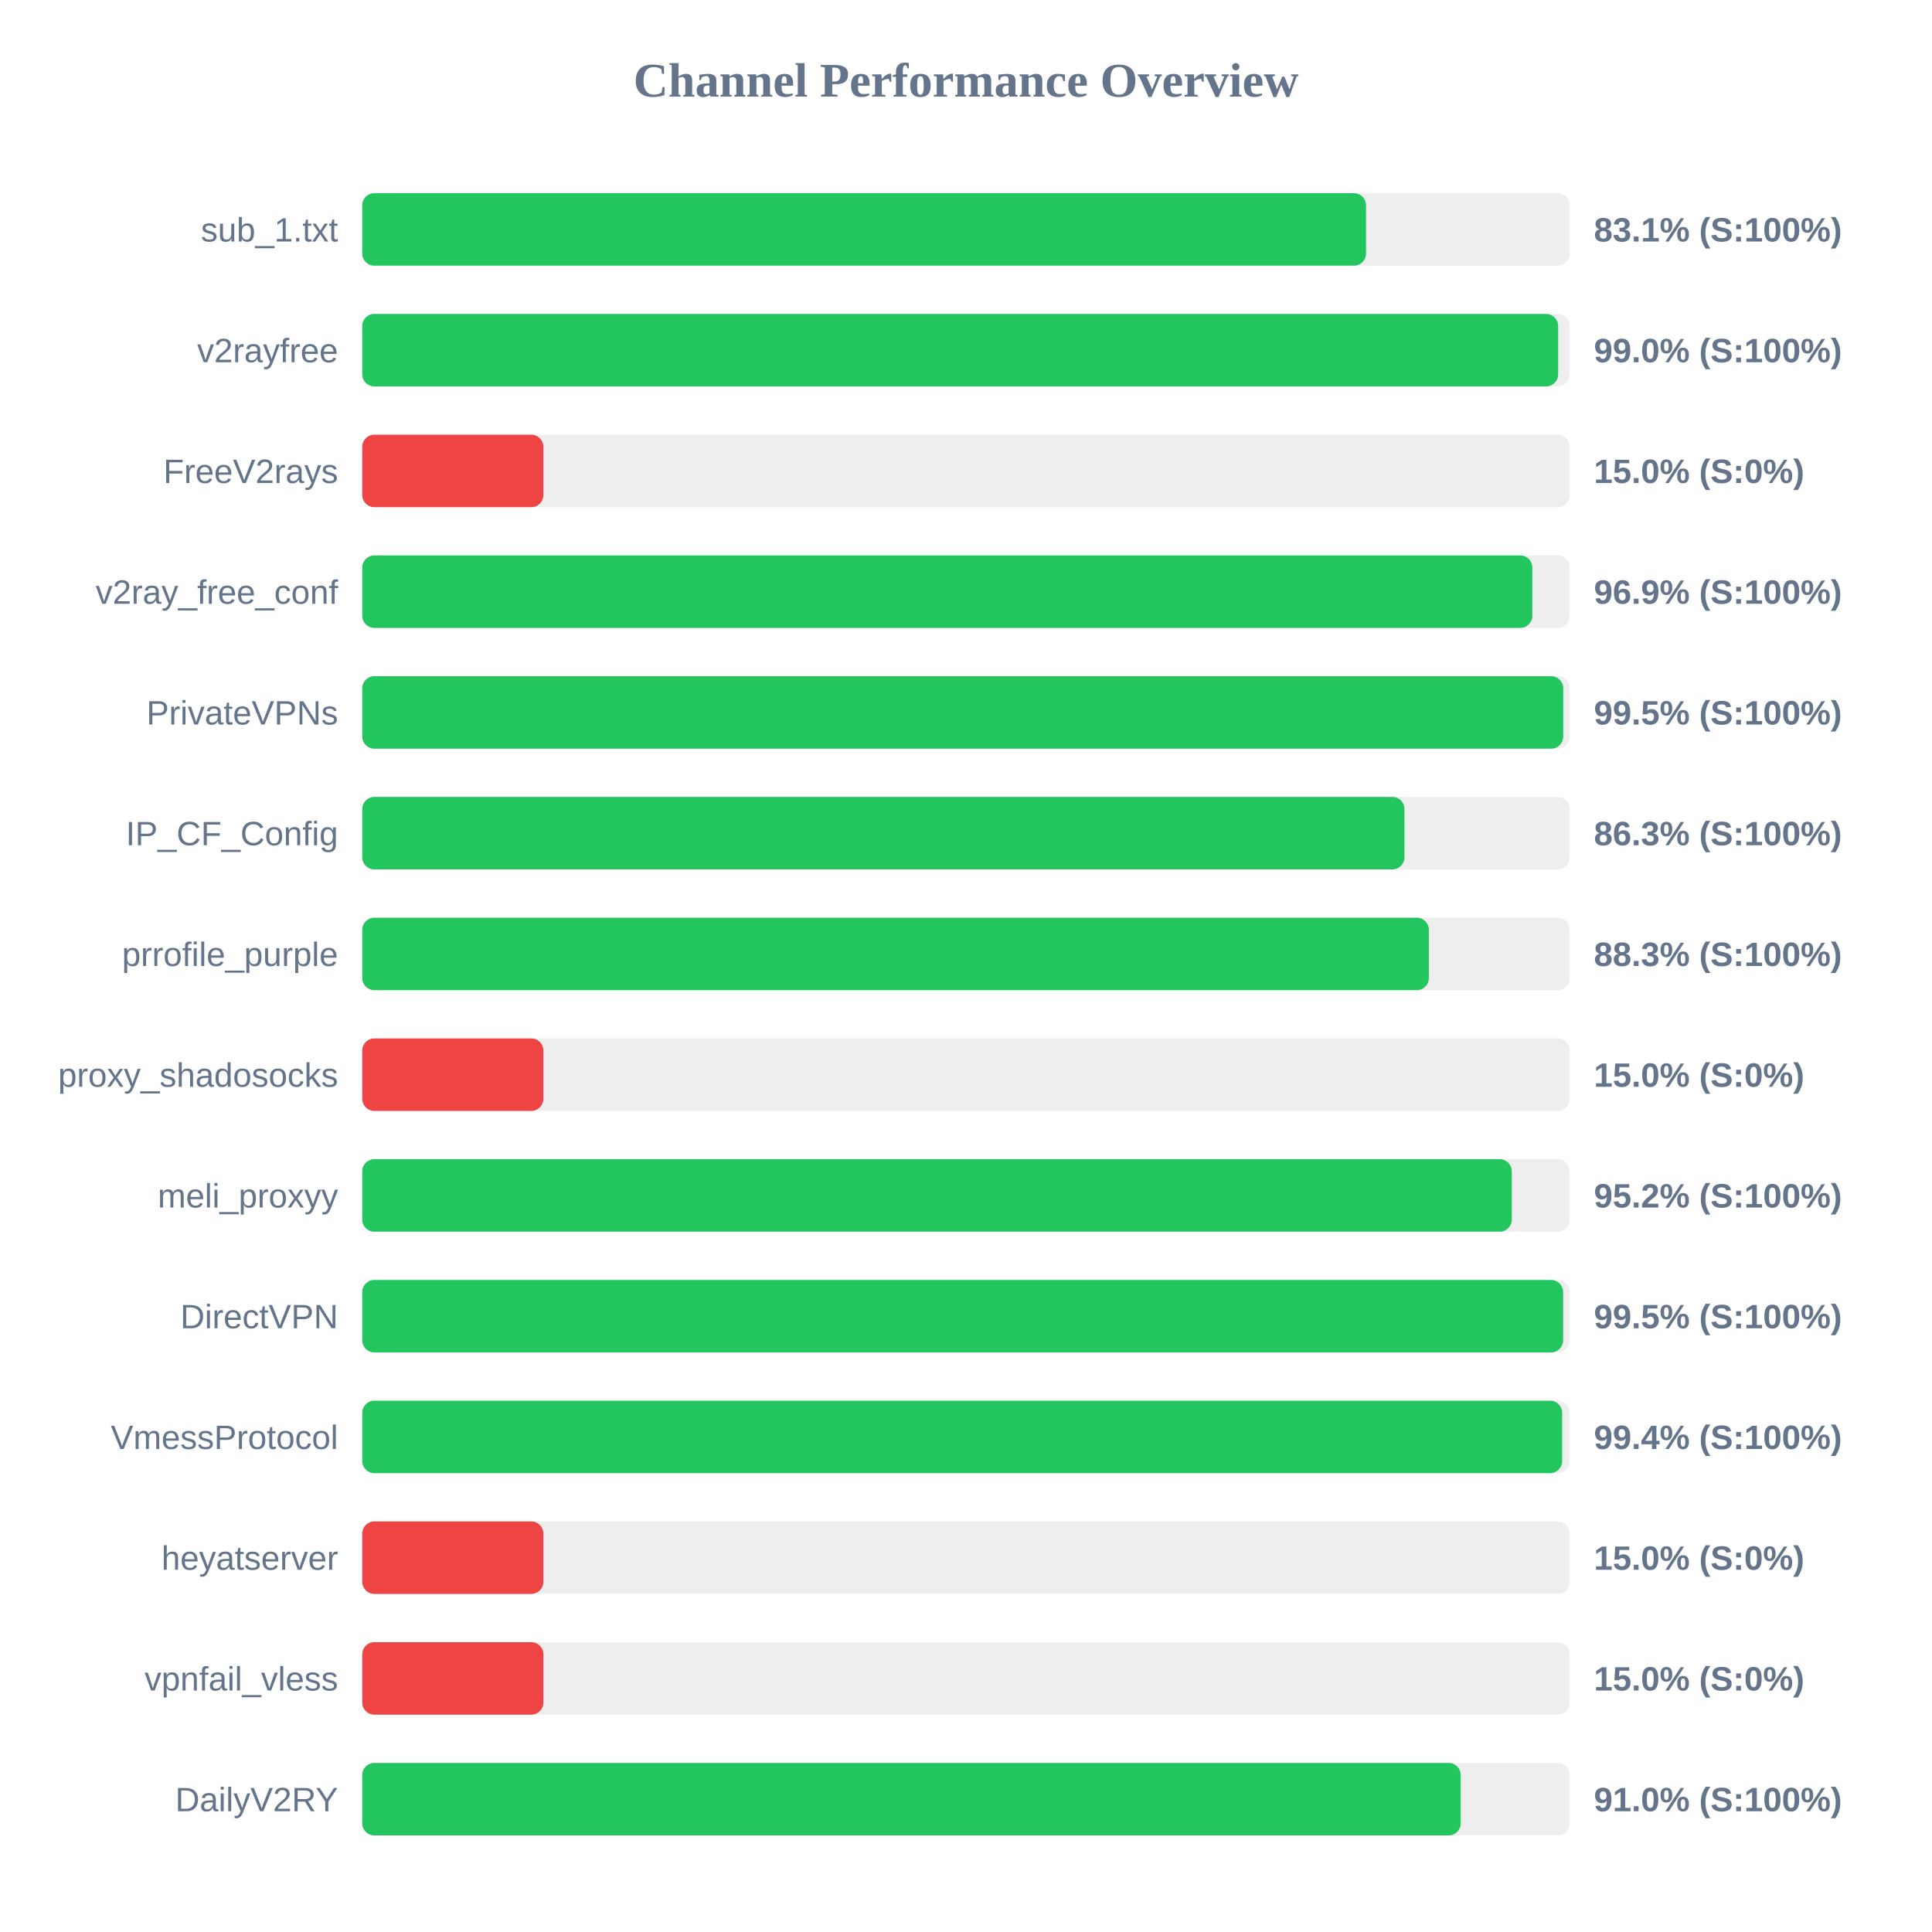
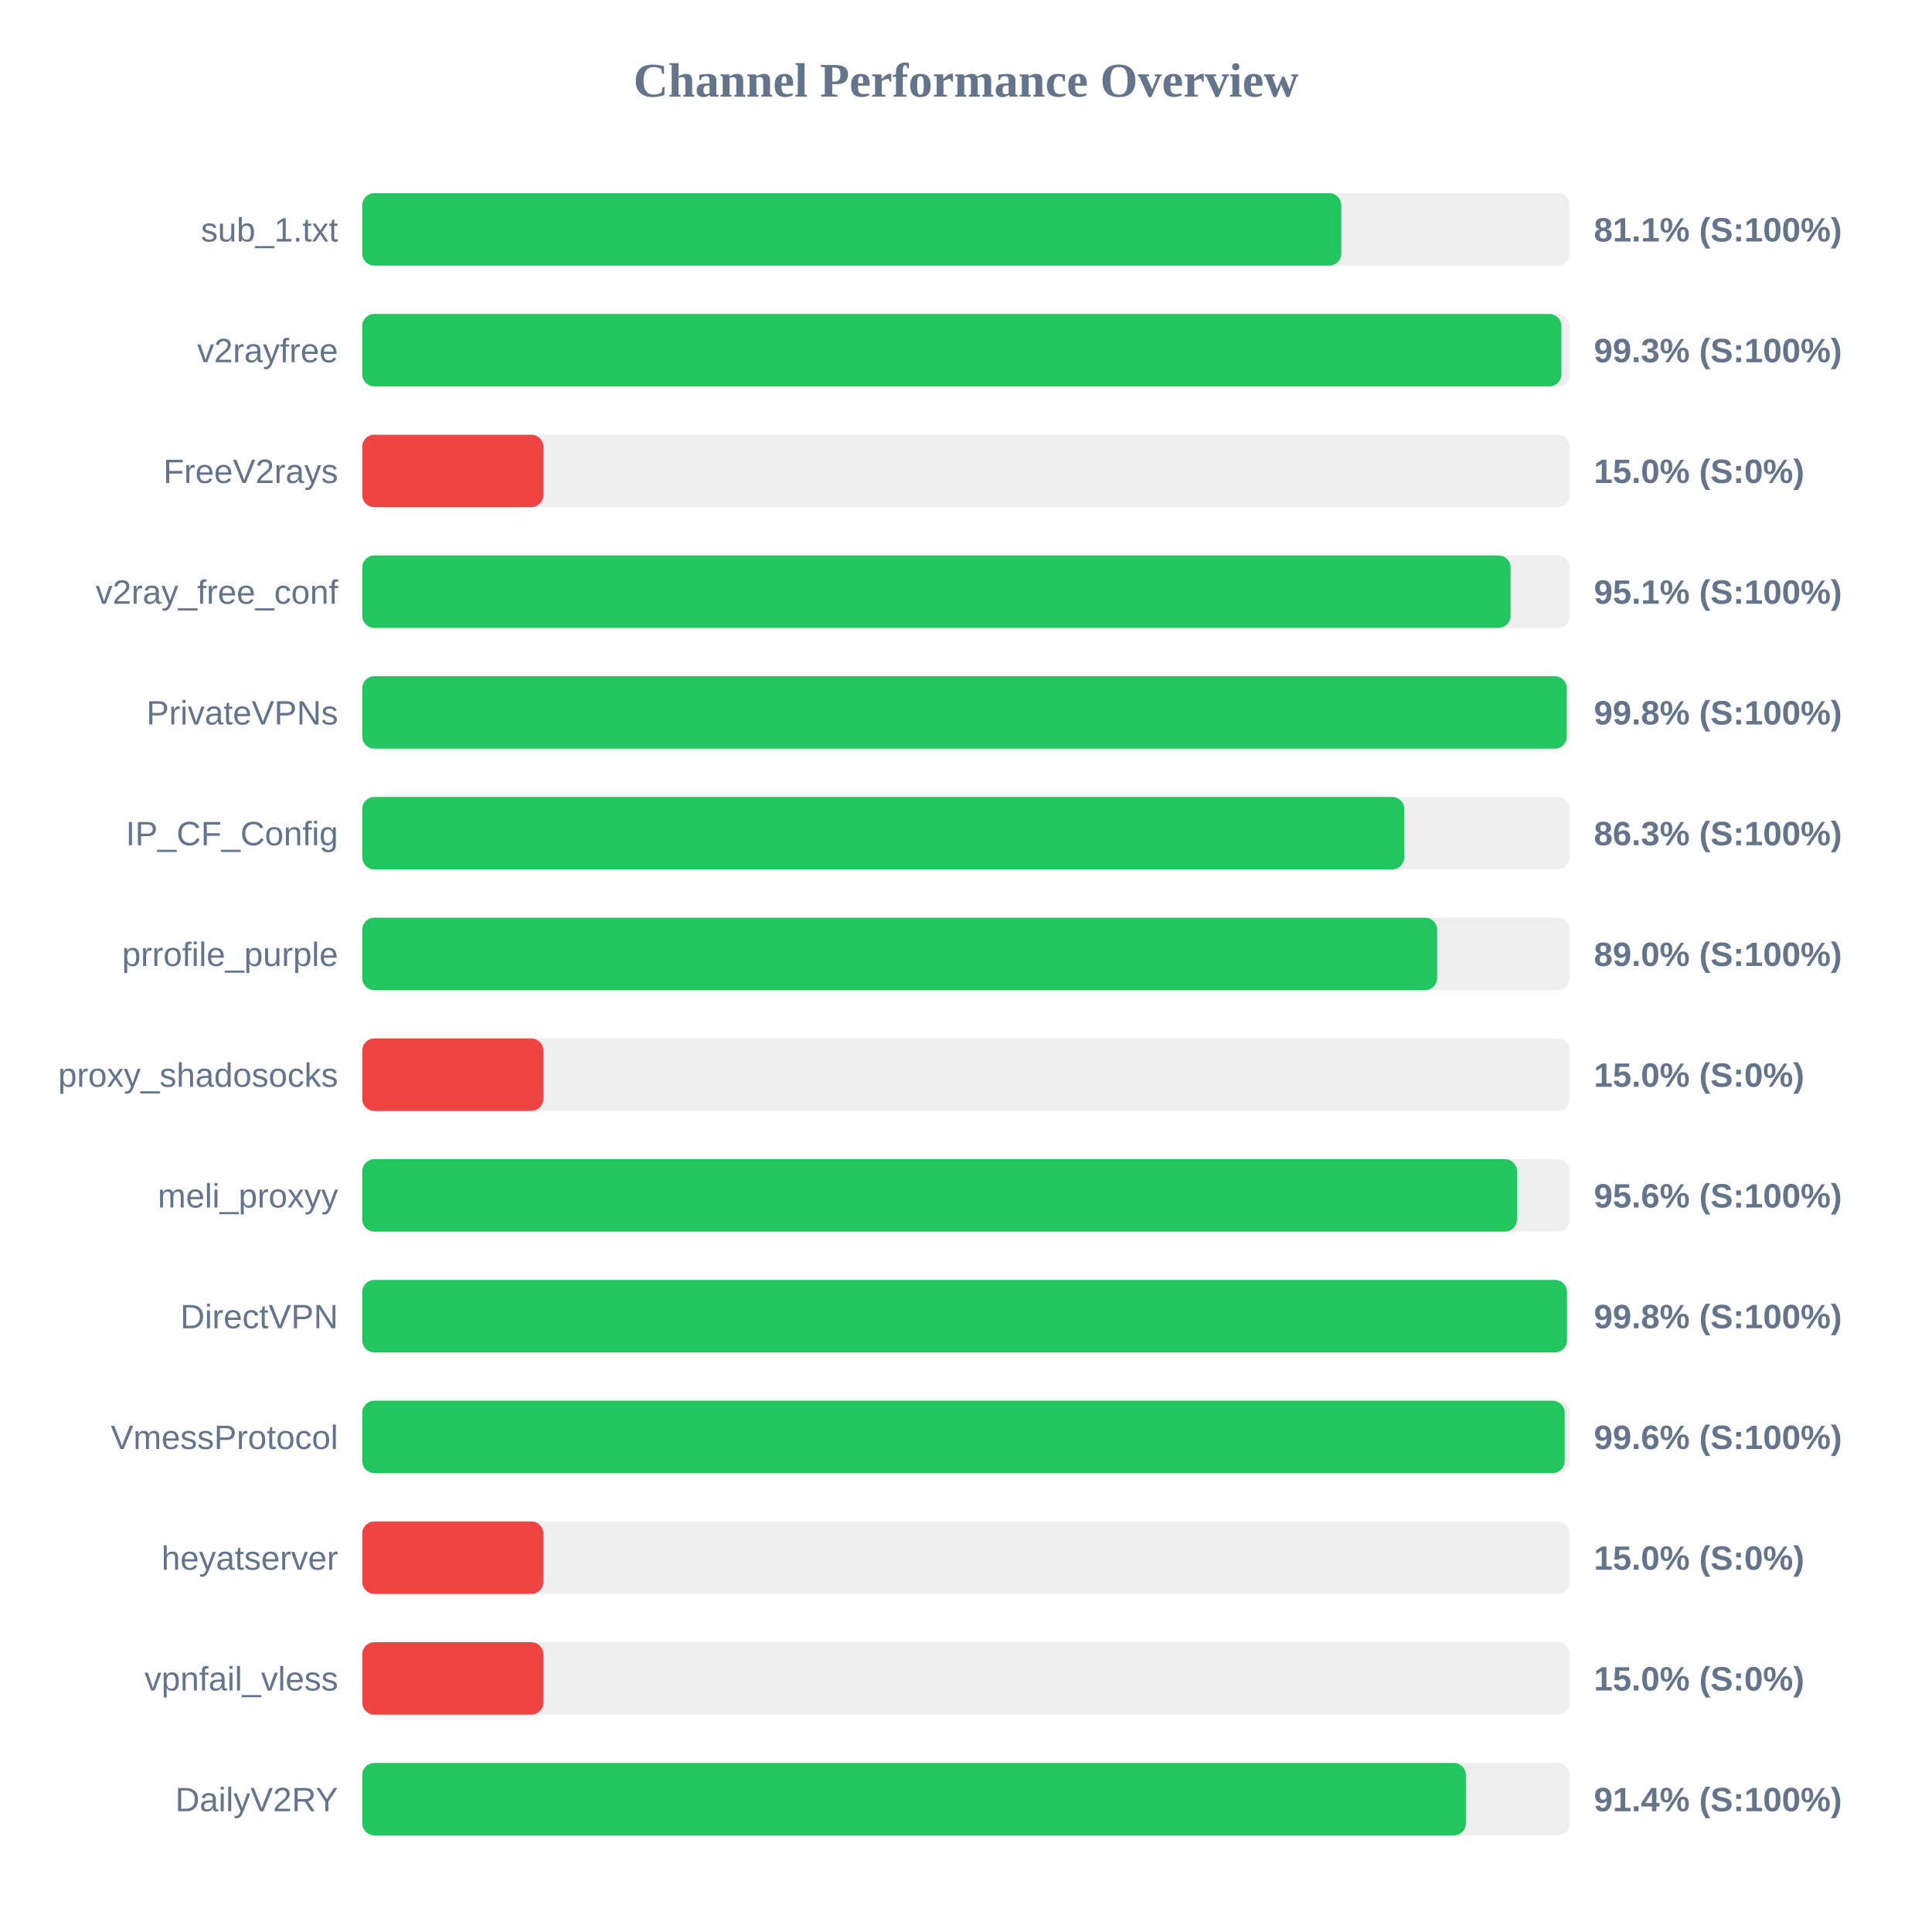
<svg xmlns="http://www.w3.org/2000/svg" width="800" height="800" version="1.1">
  <style>
        .row { font: 14px Arial; fill: #64748b; }
        .score { font: bold 14px Arial; fill: #64748b; }
    </style>
  <text x="400" y="40" text-anchor="middle" font-size="20px" font-weight="bold" fill="#64748b">Channel Performance Overview</text>
  <rect x="150" y="80" width="500" height="30" fill="#eee" rx="5" />
-   <rect x="150" y="80" width="415.65" height="30" fill="#22c55e" rx="5" />
+   <rect x="150" y="80" width="405.4" height="30" fill="#22c55e" rx="5" />
  <text x="140" y="100" text-anchor="end" class="row">sub_1.txt</text>
-   <text x="660" y="100" text-anchor="start" class="score">83.1% (S:100%)</text>
+   <text x="660" y="100" text-anchor="start" class="score">81.1% (S:100%)</text>
  <rect x="150" y="130" width="500" height="30" fill="#eee" rx="5" />
-   <rect x="150" y="130" width="495.2" height="30" fill="#22c55e" rx="5" />
+   <rect x="150" y="130" width="496.55" height="30" fill="#22c55e" rx="5" />
  <text x="140" y="150" text-anchor="end" class="row">v2rayfree</text>
-   <text x="660" y="150" text-anchor="start" class="score">99.0% (S:100%)</text>
+   <text x="660" y="150" text-anchor="start" class="score">99.3% (S:100%)</text>
  <rect x="150" y="180" width="500" height="30" fill="#eee" rx="5" />
  <rect x="150" y="180" width="75.0" height="30" fill="#ef4444" rx="5" />
  <text x="140" y="200" text-anchor="end" class="row">FreeV2rays</text>
  <text x="660" y="200" text-anchor="start" class="score">15.0% (S:0%)</text>
  <rect x="150" y="230" width="500" height="30" fill="#eee" rx="5" />
-   <rect x="150" y="230" width="484.5" height="30" fill="#22c55e" rx="5" />
+   <rect x="150" y="230" width="475.5" height="30" fill="#22c55e" rx="5" />
  <text x="140" y="250" text-anchor="end" class="row">v2ray_free_conf</text>
-   <text x="660" y="250" text-anchor="start" class="score">96.9% (S:100%)</text>
+   <text x="660" y="250" text-anchor="start" class="score">95.1% (S:100%)</text>
  <rect x="150" y="280" width="500" height="30" fill="#eee" rx="5" />
-   <rect x="150" y="280" width="497.3" height="30" fill="#22c55e" rx="5" />
+   <rect x="150" y="280" width="498.75" height="30" fill="#22c55e" rx="5" />
  <text x="140" y="300" text-anchor="end" class="row">PrivateVPNs</text>
-   <text x="660" y="300" text-anchor="start" class="score">99.5% (S:100%)</text>
+   <text x="660" y="300" text-anchor="start" class="score">99.8% (S:100%)</text>
  <rect x="150" y="330" width="500" height="30" fill="#eee" rx="5" />
-   <rect x="150" y="330" width="431.55" height="30" fill="#22c55e" rx="5" />
+   <rect x="150" y="330" width="431.5" height="30" fill="#22c55e" rx="5" />
  <text x="140" y="350" text-anchor="end" class="row">IP_CF_Config</text>
  <text x="660" y="350" text-anchor="start" class="score">86.3% (S:100%)</text>
  <rect x="150" y="380" width="500" height="30" fill="#eee" rx="5" />
-   <rect x="150" y="380" width="441.65" height="30" fill="#22c55e" rx="5" />
+   <rect x="150" y="380" width="445.1" height="30" fill="#22c55e" rx="5" />
  <text x="140" y="400" text-anchor="end" class="row">prrofile_purple</text>
-   <text x="660" y="400" text-anchor="start" class="score">88.3% (S:100%)</text>
+   <text x="660" y="400" text-anchor="start" class="score">89.0% (S:100%)</text>
  <rect x="150" y="430" width="500" height="30" fill="#eee" rx="5" />
  <rect x="150" y="430" width="75.0" height="30" fill="#ef4444" rx="5" />
  <text x="140" y="450" text-anchor="end" class="row">proxy_shadosocks</text>
  <text x="660" y="450" text-anchor="start" class="score">15.0% (S:0%)</text>
  <rect x="150" y="480" width="500" height="30" fill="#eee" rx="5" />
-   <rect x="150" y="480" width="476.0" height="30" fill="#22c55e" rx="5" />
+   <rect x="150" y="480" width="478.15" height="30" fill="#22c55e" rx="5" />
  <text x="140" y="500" text-anchor="end" class="row">meli_proxyy</text>
-   <text x="660" y="500" text-anchor="start" class="score">95.2% (S:100%)</text>
+   <text x="660" y="500" text-anchor="start" class="score">95.6% (S:100%)</text>
  <rect x="150" y="530" width="500" height="30" fill="#eee" rx="5" />
-   <rect x="150" y="530" width="497.25" height="30" fill="#22c55e" rx="5" />
+   <rect x="150" y="530" width="498.85" height="30" fill="#22c55e" rx="5" />
  <text x="140" y="550" text-anchor="end" class="row">DirectVPN</text>
-   <text x="660" y="550" text-anchor="start" class="score">99.5% (S:100%)</text>
+   <text x="660" y="550" text-anchor="start" class="score">99.8% (S:100%)</text>
  <rect x="150" y="580" width="500" height="30" fill="#eee" rx="5" />
-   <rect x="150" y="580" width="496.85" height="30" fill="#22c55e" rx="5" />
+   <rect x="150" y="580" width="497.9" height="30" fill="#22c55e" rx="5" />
  <text x="140" y="600" text-anchor="end" class="row">VmessProtocol</text>
-   <text x="660" y="600" text-anchor="start" class="score">99.4% (S:100%)</text>
+   <text x="660" y="600" text-anchor="start" class="score">99.6% (S:100%)</text>
  <rect x="150" y="630" width="500" height="30" fill="#eee" rx="5" />
  <rect x="150" y="630" width="75.0" height="30" fill="#ef4444" rx="5" />
  <text x="140" y="650" text-anchor="end" class="row">heyatserver</text>
  <text x="660" y="650" text-anchor="start" class="score">15.0% (S:0%)</text>
  <rect x="150" y="680" width="500" height="30" fill="#eee" rx="5" />
  <rect x="150" y="680" width="75.0" height="30" fill="#ef4444" rx="5" />
  <text x="140" y="700" text-anchor="end" class="row">vpnfail_vless</text>
  <text x="660" y="700" text-anchor="start" class="score">15.0% (S:0%)</text>
  <rect x="150" y="730" width="500" height="30" fill="#eee" rx="5" />
-   <rect x="150" y="730" width="454.85" height="30" fill="#22c55e" rx="5" />
+   <rect x="150" y="730" width="457.0" height="30" fill="#22c55e" rx="5" />
  <text x="140" y="750" text-anchor="end" class="row">DailyV2RY</text>
-   <text x="660" y="750" text-anchor="start" class="score">91.0% (S:100%)</text>
+   <text x="660" y="750" text-anchor="start" class="score">91.4% (S:100%)</text>
</svg>
